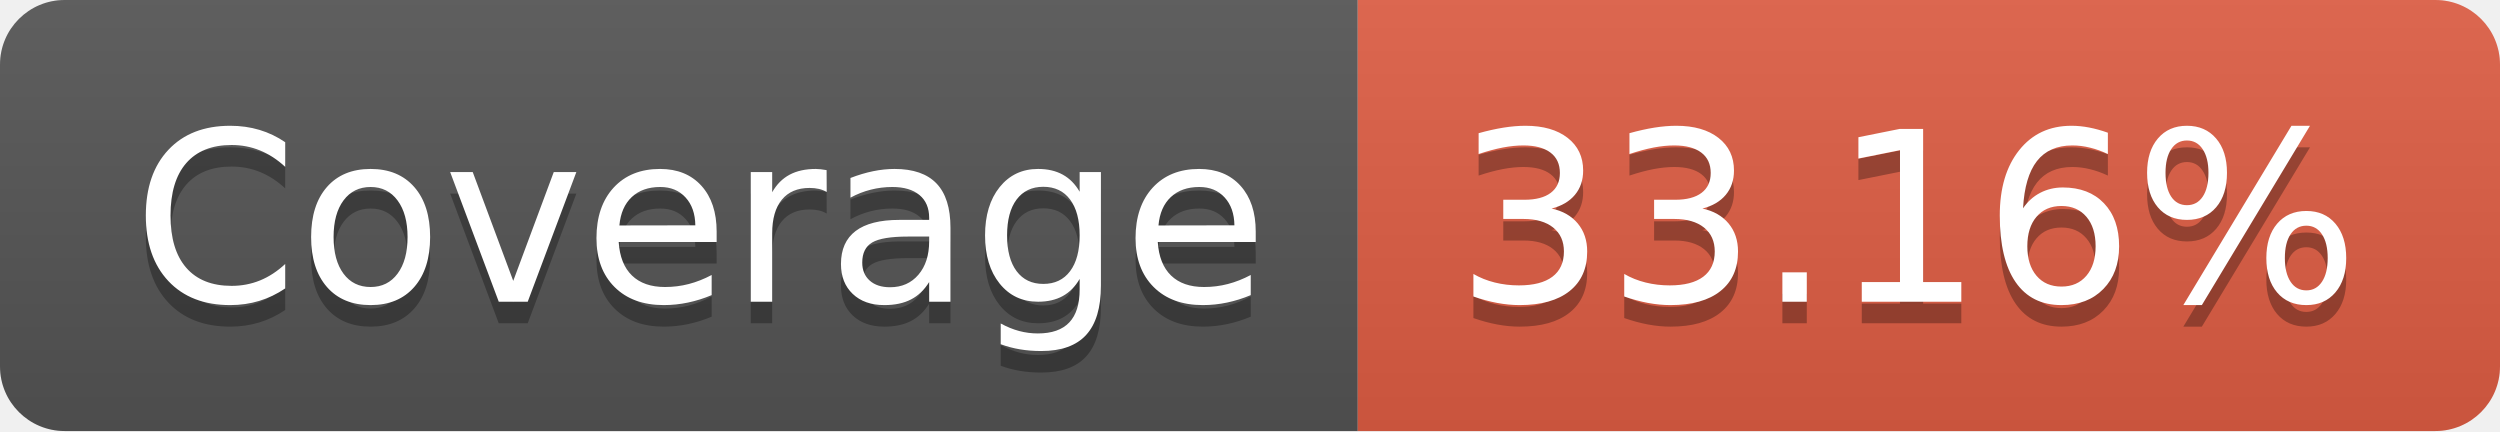
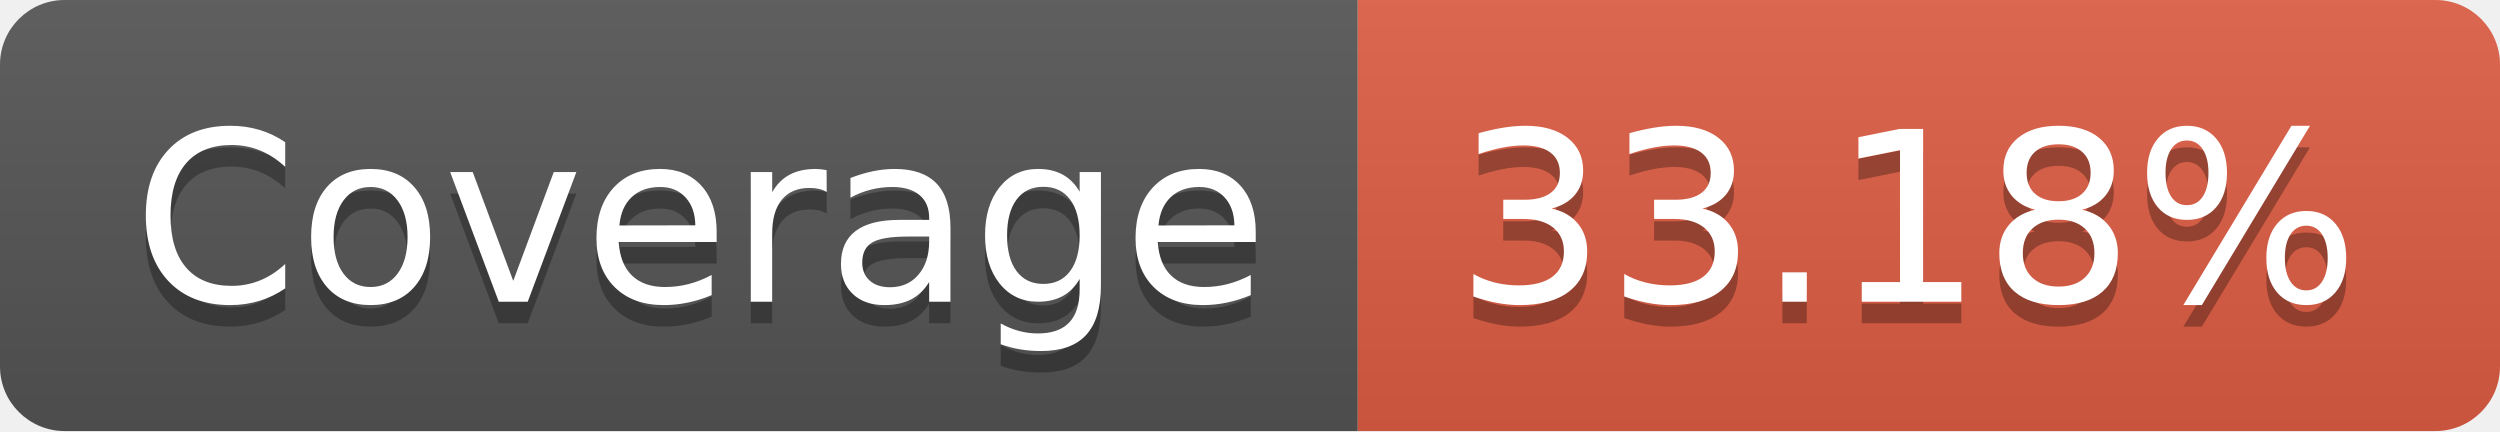
- <svg xmlns="http://www.w3.org/2000/svg" width="116" height="20" role="img" aria-label="Coverage: 33.16%">
+ <svg xmlns="http://www.w3.org/2000/svg" width="116" height="20" role="img" aria-label="Coverage: 33.18%">
  <linearGradient id="s" x2="0" y2="100%">
    <stop offset="0" stop-color="#bbb" stop-opacity=".1" />
    <stop offset="1" stop-opacity=".1" />
  </linearGradient>
  <clipPath id="r">
    <rect width="116" height="20" rx="3" fill="#fff" />
  </clipPath>
  <g clip-path="url(#r)">
    <rect width="63" height="20" fill="#555" />
    <rect x="63" width="53" height="20" fill="#e05d44" />
    <rect width="116" height="20" fill="url(#s)" />
  </g>
  <g fill="#fff" text-anchor="middle" font-family="Verdana,Geneva,DejaVu Sans,sans-serif" text-rendering="geometricPrecision" font-size="110">
    <text aria-hidden="true" x="325" y="150" fill="#010101" fill-opacity=".3" transform="scale(.1)" textLength="530">Coverage</text>
    <text x="325" y="140" transform="scale(.1)" fill="#fff" textLength="530">Coverage</text>
-     <text aria-hidden="true" x="885" y="150" fill="#010101" fill-opacity=".3" transform="scale(.1)" textLength="430">33.16%</text>
-     <text x="885" y="140" transform="scale(.1)" fill="#fff" textLength="430">33.16%</text>
+     <text aria-hidden="true" x="885" y="150" fill="#010101" fill-opacity=".3" transform="scale(.1)" textLength="430">33.18%</text>
+     <text x="885" y="140" transform="scale(.1)" fill="#fff" textLength="430">33.18%</text>
  </g>
</svg>
